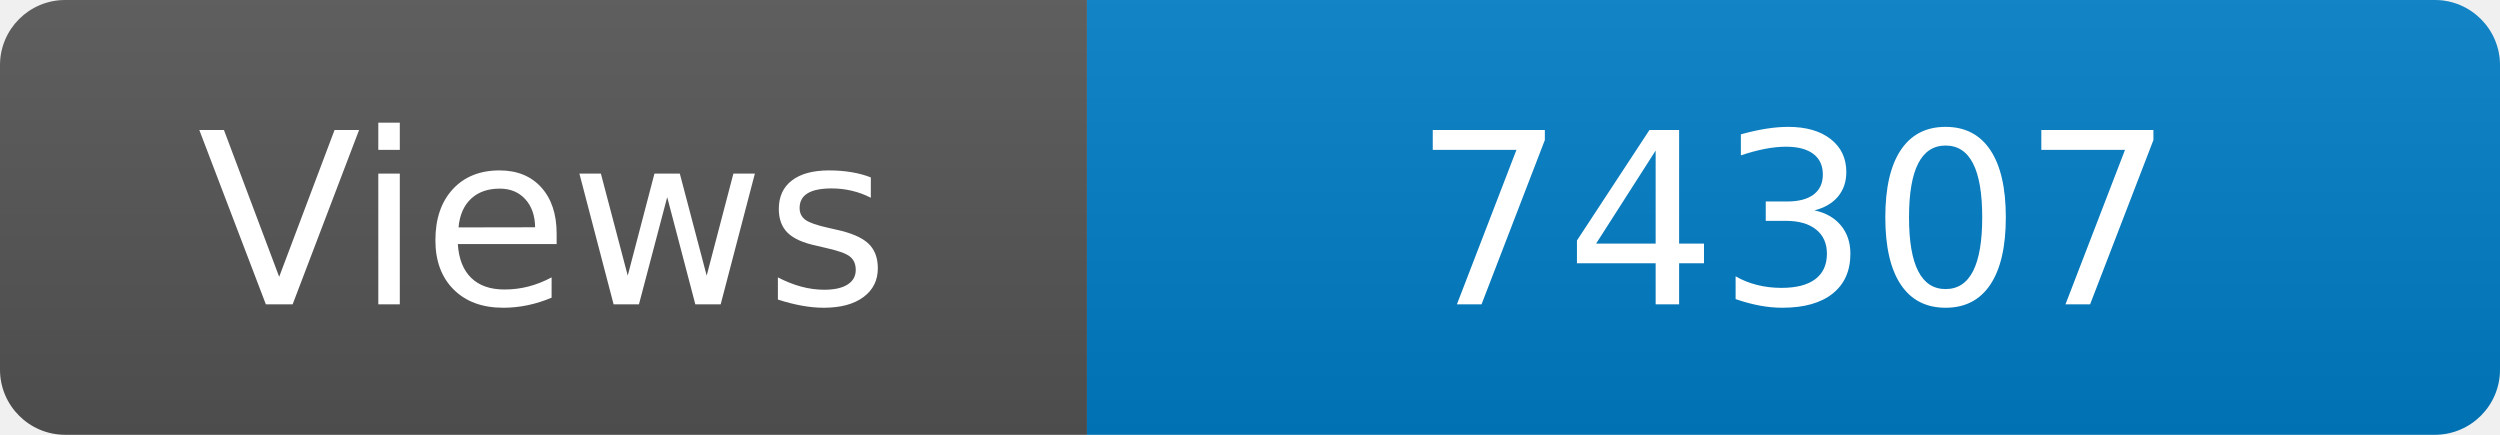
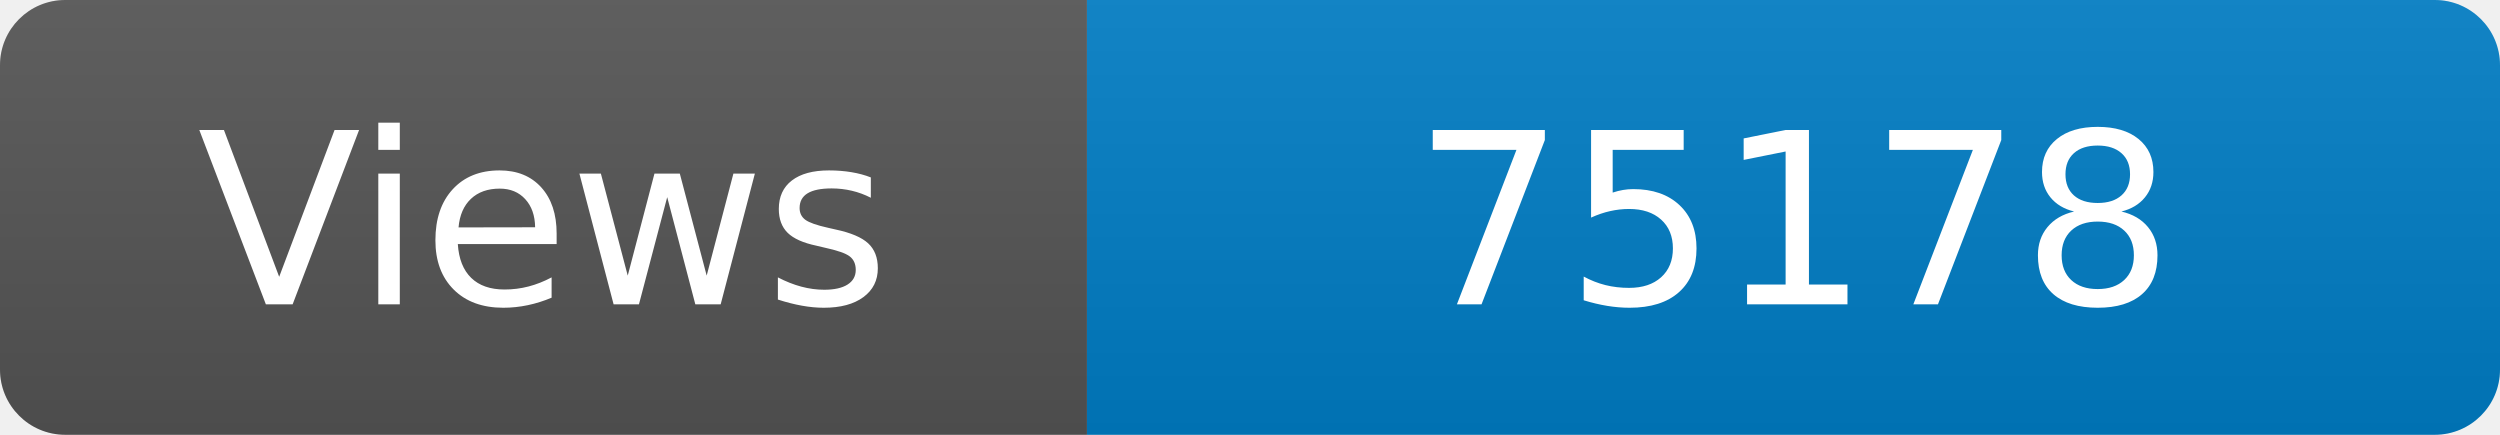
<svg xmlns="http://www.w3.org/2000/svg" width="115" height="20" role="img" aria-label="Maintained?: yes">
  <linearGradient id="s" x2="0" y2="100%">
    <stop offset="0" stop-color="#bbb" stop-opacity=".1" />
    <stop offset="1" stop-opacity=".1" />
  </linearGradient>
  <clipPath id="r">
    <rect width="115" height="20" rx="3" fill="#fff" />
  </clipPath>
  <g clip-path="url(#r)">
    <rect width="50" height="20" fill="#555" />
    <rect x="50" width="160" height="20" fill="#007ec6" />
    <rect width="115" height="20" fill="url(#s)" />
  </g>
  <g fill="#fff" text-anchor="middle" font-family="Verdana,Geneva,DejaVu Sans,sans-serif" font-size="110">
    <text x="250" y="140" transform="scale(.1)" fill="#fff">Views</text>
-     <text x="825" y="140" transform="scale(.1)" fill="#fff">74307</text>
+     <text x="825" y="140" transform="scale(.1)" fill="#fff">75178</text>
  </g>
</svg>
